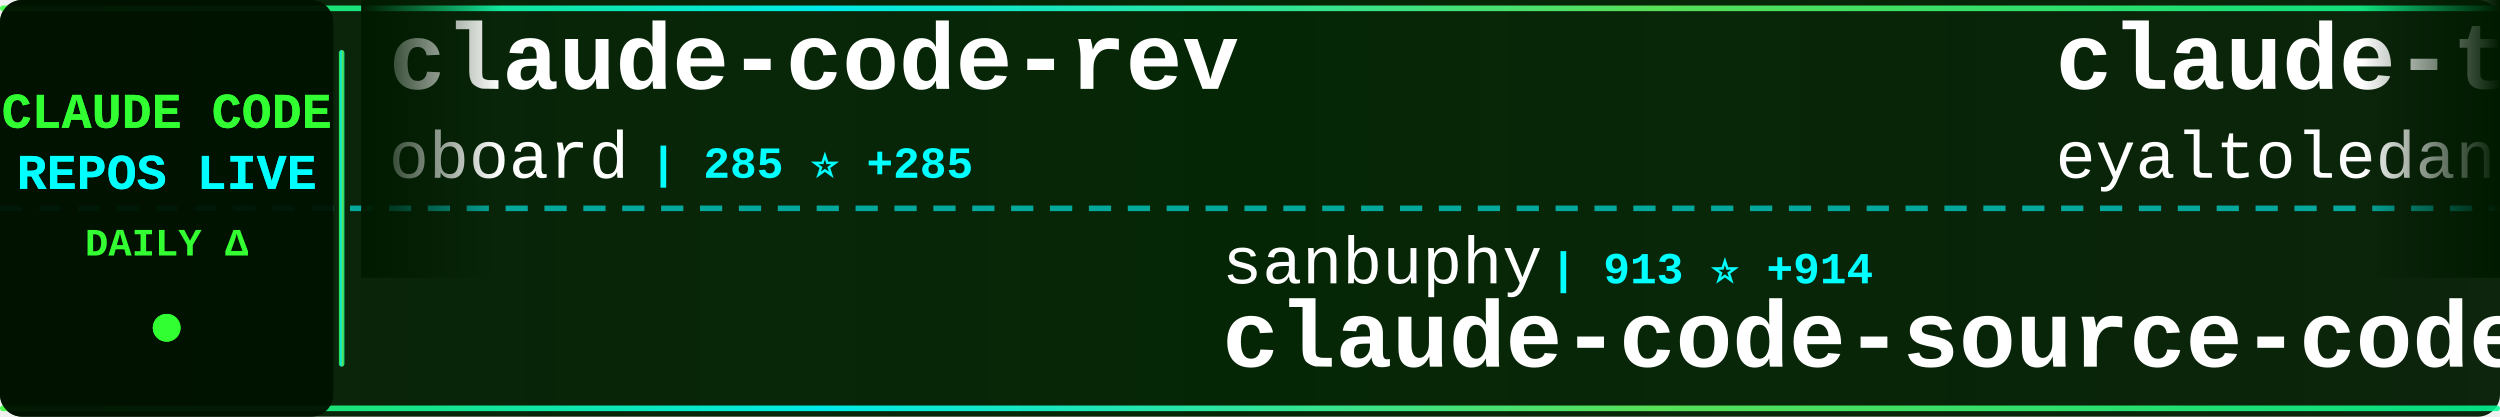
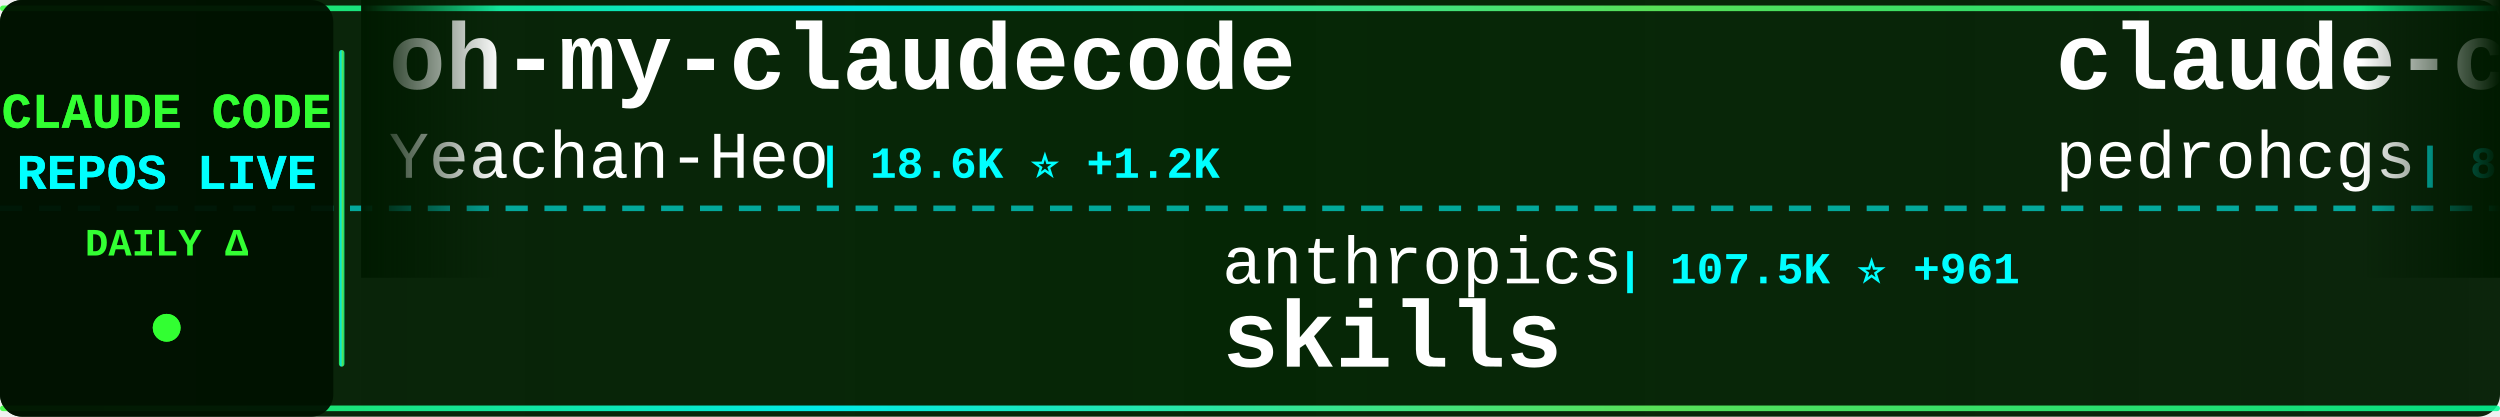
<svg xmlns="http://www.w3.org/2000/svg" width="900" height="150">
  <defs>
    <linearGradient id="tickerBg" x1="0%" y1="0%" x2="100%" y2="0%">
      <stop offset="0%" style="stop-color:#001a00;stop-opacity:0.95" />
      <stop offset="50%" style="stop-color:#002200;stop-opacity:0.98" />
      <stop offset="100%" style="stop-color:#001a00;stop-opacity:0.95" />
    </linearGradient>
    <linearGradient id="borderGrad" x1="0%" y1="0%" x2="100%" y2="0%">
      <stop offset="0%" style="stop-color:#33ff33;stop-opacity:0.85">
        <animate attributeName="stop-opacity" values="0.85;1;0.85" dur="2s" repeatCount="indefinite" />
      </stop>
      <stop offset="33%" style="stop-color:#00ffff;stop-opacity:0.9">
        <animate attributeName="stop-opacity" values="0.9;1;0.9" dur="2.2s" repeatCount="indefinite" />
      </stop>
      <stop offset="66%" style="stop-color:#66ff66;stop-opacity:0.85">
        <animate attributeName="stop-opacity" values="0.85;1;0.85" dur="1.8s" repeatCount="indefinite" />
      </stop>
      <stop offset="100%" style="stop-color:#00ff99;stop-opacity:0.85">
        <animate attributeName="stop-opacity" values="0.85;1;0.85" dur="2s" repeatCount="indefinite" />
      </stop>
    </linearGradient>
    <filter id="textGlow">
      <feGaussianBlur stdDeviation="0.1" result="coloredBlur" />
      <feMerge>
        <feMergeNode in="coloredBlur" />
        <feMergeNode in="SourceGraphic" />
      </feMerge>
    </filter>
    <filter id="metricGlow">
      <feGaussianBlur stdDeviation="0.2" result="coloredBlur" />
      <feMerge>
        <feMergeNode in="coloredBlur" />
        <feMergeNode in="SourceGraphic" />
      </feMerge>
    </filter>
    <linearGradient id="leftFade" x1="0%" y1="0%" x2="100%" y2="0%">
      <stop offset="0%" style="stop-color:#001a00;stop-opacity:1" />
      <stop offset="100%" style="stop-color:#001a00;stop-opacity:0" />
    </linearGradient>
    <linearGradient id="rightFade" x1="0%" y1="0%" x2="100%" y2="0%">
      <stop offset="0%" style="stop-color:#001a00;stop-opacity:0" />
      <stop offset="100%" style="stop-color:#001a00;stop-opacity:1" />
    </linearGradient>
  </defs>
  <rect width="900" height="150" fill="url(#tickerBg)" rx="8" />
  <rect x="0" y="2" width="900" height="2" fill="url(#borderGrad)" rx="1" />
  <rect x="0" y="146" width="900" height="2" fill="url(#borderGrad)" rx="1" />
  <line x1="0" y1="75" x2="900" y2="75" stroke="#00ffff" stroke-width="2" stroke-dasharray="8 6" opacity="0.6" />
  <rect x="0" y="0" width="120" height="150" fill="#001100" opacity="0.95" rx="8" />
  <text x="60" y="46" font-family="'Courier New', monospace" font-size="18" font-weight="bold" fill="#33ff33" text-anchor="middle" filter="url(#textGlow)">
    CLAUDE CODE
  </text>
  <text x="60" y="68" font-family="'Courier New', monospace" font-size="18" font-weight="bold" fill="#00ffff" text-anchor="middle" filter="url(#textGlow)">
    REPOS LIVE
  </text>
  <text x="60" y="92" font-family="'Courier New', monospace" font-size="14" font-weight="bold" fill="#33ff33" text-anchor="middle">
    DAILY Δ
  </text>
  <circle cx="60" cy="118" r="5" fill="#33ff33" filter="url(#metricGlow)">
    <animate attributeName="r" values="4;6;4" dur="1.5s" repeatCount="indefinite" />
    <animate attributeName="opacity" values="0.6;1;0.6" dur="1.5s" repeatCount="indefinite" />
  </circle>
  <rect x="122" y="18" width="2" height="114" fill="url(#borderGrad)" rx="1" />
  <clipPath id="tickerClip">
    <rect x="130" y="0" width="770" height="150" />
  </clipPath>
  <g clip-path="url(#tickerClip)">
    <g id="tickerItems">
      <animateTransform attributeName="transform" attributeType="XML" type="translate" from="0 0" to="-3000 0" dur="54s" repeatCount="indefinite" />
      <g transform="translate(0, 0)">
-         <text x="140" y="32" font-family="'Courier New', monospace" font-size="34" font-weight="bold" fill="#ffffff">claude-code-rev</text>
-         <text x="140" y="64" font-family="'Courier New', monospace" font-size="24" font-weight="normal" fill="#ffffff" opacity="1.0">oboard</text>
-         <text x="234" y="64" font-family="'Courier New', monospace" font-size="16" font-weight="bold" fill="#00ffff"> | 285 ⭐ +285</text>
+         <text x="140" y="32" font-family="'Courier New', monospace" font-size="34" font-weight="bold" fill="#ffffff">oh-my-claudecode</text>
+         <text x="140" y="64" font-family="'Courier New', monospace" font-size="24" font-weight="normal" fill="#ffffff" opacity="1.0">Yeachan-Heo</text>
+         <text x="294" y="64" font-family="'Courier New', monospace" font-size="16" font-weight="bold" fill="#00ffff"> | 18.6K ⭐ +1.2K</text>
      </g>
      <g transform="translate(300, 0)">
-         <text x="140" y="102" font-family="'Courier New', monospace" font-size="24" font-weight="normal" fill="#ffffff" opacity="1.0">sanbuphy</text>
-         <text x="258" y="102" font-family="'Courier New', monospace" font-size="16" font-weight="bold" fill="#00ffff"> | 913 ⭐ +914</text>
-         <text x="140" y="132" font-family="'Courier New', monospace" font-size="34" font-weight="bold" fill="#ffffff">claude-code-source-code</text>
+         <text x="140" y="102" font-family="'Courier New', monospace" font-size="24" font-weight="normal" fill="#ffffff" opacity="1.0">anthropics</text>
+         <text x="282" y="102" font-family="'Courier New', monospace" font-size="16" font-weight="bold" fill="#00ffff"> | 107.5K ⭐ +961</text>
+         <text x="140" y="132" font-family="'Courier New', monospace" font-size="34" font-weight="bold" fill="#ffffff">skills</text>
      </g>
      <g transform="translate(600, 0)">
-         <text x="140" y="32" font-family="'Courier New', monospace" font-size="34" font-weight="bold" fill="#ffffff">claude-task-master</text>
-         <text x="140" y="64" font-family="'Courier New', monospace" font-size="24" font-weight="normal" fill="#ffffff" opacity="1.0">eyaltoledano</text>
-         <text x="306" y="64" font-family="'Courier New', monospace" font-size="16" font-weight="bold" fill="#00ffff"> | 26.3K ⭐ +23</text>
+         <text x="140" y="32" font-family="'Courier New', monospace" font-size="34" font-weight="bold" fill="#ffffff">claude-code-my-workflow</text>
+         <text x="140" y="64" font-family="'Courier New', monospace" font-size="24" font-weight="normal" fill="#ffffff" opacity="1.0">pedrohcgs</text>
+         <text x="270" y="64" font-family="'Courier New', monospace" font-size="16" font-weight="bold" fill="#00ffff"> | 812 ⭐ +11</text>
      </g>
      <g transform="translate(900, 0)">
-         <text x="140" y="102" font-family="'Courier New', monospace" font-size="24" font-weight="normal" fill="#ffffff" opacity="1.0">qwibitai</text>
-         <text x="258" y="102" font-family="'Courier New', monospace" font-size="16" font-weight="bold" fill="#00ffff"> | 26.1K ⭐ +118</text>
-         <text x="140" y="132" font-family="'Courier New', monospace" font-size="34" font-weight="bold" fill="#ffffff">nanoclaw</text>
+         <text x="140" y="102" font-family="'Courier New', monospace" font-size="24" font-weight="normal" fill="#ffffff" opacity="1.0">bfly123</text>
+         <text x="246" y="102" font-family="'Courier New', monospace" font-size="16" font-weight="bold" fill="#00ffff"> | 2.0K ⭐ +32</text>
+         <text x="140" y="132" font-family="'Courier New', monospace" font-size="34" font-weight="bold" fill="#ffffff">claude_code_bridge</text>
      </g>
      <g transform="translate(1200, 0)">
-         <text x="140" y="32" font-family="'Courier New', monospace" font-size="34" font-weight="bold" fill="#ffffff">awesome-claude-code-plug...</text>
-         <text x="140" y="64" font-family="'Courier New', monospace" font-size="24" font-weight="normal" fill="#ffffff" opacity="1.0">ccplugins</text>
-         <text x="270" y="64" font-family="'Courier New', monospace" font-size="16" font-weight="bold" fill="#00ffff"> | 657 ⭐ +1</text>
-       </g>
-       <g transform="translate(1500, 0)">
-         <text x="140" y="102" font-family="'Courier New', monospace" font-size="24" font-weight="normal" fill="#ffffff" opacity="1.0">daymade</text>
-         <text x="246" y="102" font-family="'Courier New', monospace" font-size="16" font-weight="bold" fill="#00ffff"> | 754 ⭐ +7</text>
-         <text x="140" y="132" font-family="'Courier New', monospace" font-size="34" font-weight="bold" fill="#ffffff">claude-code-skills</text>
-       </g>
-       <g transform="translate(1800, 0)">
        <text x="140" y="32" font-family="'Courier New', monospace" font-size="34" font-weight="bold" fill="#ffffff">claude-code-subagents</text>
        <text x="140" y="64" font-family="'Courier New', monospace" font-size="24" font-weight="normal" fill="#ffffff" opacity="1.0">0xfurai</text>
        <text x="246" y="64" font-family="'Courier New', monospace" font-size="16" font-weight="bold" fill="#00ffff"> | 806 ⭐ +3</text>
      </g>
+       <g transform="translate(1500, 0)">
+         <text x="140" y="102" font-family="'Courier New', monospace" font-size="24" font-weight="normal" fill="#ffffff" opacity="1.0">anthropics</text>
+         <text x="282" y="102" font-family="'Courier New', monospace" font-size="16" font-weight="bold" fill="#00ffff"> | 743 ⭐ +4</text>
+         <text x="140" y="132" font-family="'Courier New', monospace" font-size="34" font-weight="bold" fill="#ffffff">claude-code-base-action</text>
+       </g>
+       <g transform="translate(1800, 0)">
+         <text x="140" y="32" font-family="'Courier New', monospace" font-size="34" font-weight="bold" fill="#ffffff">ClaudeCodeAgents</text>
+         <text x="140" y="64" font-family="'Courier New', monospace" font-size="24" font-weight="normal" fill="#ffffff" opacity="1.0">darcyegb</text>
+         <text x="258" y="64" font-family="'Courier New', monospace" font-size="16" font-weight="bold" fill="#00ffff"> | 635 ⭐ +3</text>
+       </g>
      <g transform="translate(2100, 0)">
-         <text x="140" y="102" font-family="'Courier New', monospace" font-size="24" font-weight="normal" fill="#ffffff" opacity="1.0">fuergaosi233</text>
-         <text x="306" y="102" font-family="'Courier New', monospace" font-size="16" font-weight="bold" fill="#00ffff"> | 2.3K ⭐ +12</text>
-         <text x="140" y="132" font-family="'Courier New', monospace" font-size="34" font-weight="bold" fill="#ffffff">claude-code-proxy</text>
+         <text x="140" y="102" font-family="'Courier New', monospace" font-size="24" font-weight="normal" fill="#ffffff" opacity="1.0">rohitg00</text>
+         <text x="258" y="102" font-family="'Courier New', monospace" font-size="16" font-weight="bold" fill="#00ffff"> | 975 ⭐ +21</text>
+         <text x="140" y="132" font-family="'Courier New', monospace" font-size="34" font-weight="bold" fill="#ffffff">awesome-claude-code-tool...</text>
      </g>
      <g transform="translate(2400, 0)">
-         <text x="140" y="32" font-family="'Courier New', monospace" font-size="34" font-weight="bold" fill="#ffffff">claude-code-cheat-sheet</text>
-         <text x="140" y="64" font-family="'Courier New', monospace" font-size="24" font-weight="normal" fill="#ffffff" opacity="1.0">Njengah</text>
-         <text x="246" y="64" font-family="'Courier New', monospace" font-size="16" font-weight="bold" fill="#00ffff"> | 1.5K ⭐ +8</text>
+         <text x="140" y="32" font-family="'Courier New', monospace" font-size="34" font-weight="bold" fill="#ffffff">superpowers</text>
+         <text x="140" y="64" font-family="'Courier New', monospace" font-size="24" font-weight="normal" fill="#ffffff" opacity="1.0">obra</text>
+         <text x="210" y="64" font-family="'Courier New', monospace" font-size="16" font-weight="bold" fill="#00ffff"> | 127.8K ⭐ +2.6K</text>
      </g>
      <g transform="translate(2700, 0)">
-         <text x="140" y="102" font-family="'Courier New', monospace" font-size="24" font-weight="normal" fill="#ffffff" opacity="1.0">kodu-ai</text>
-         <text x="246" y="102" font-family="'Courier New', monospace" font-size="16" font-weight="bold" fill="#00ffff"> | 5.3K ⭐ +1</text>
-         <text x="140" y="132" font-family="'Courier New', monospace" font-size="34" font-weight="bold" fill="#ffffff">claude-coder</text>
+         <text x="140" y="102" font-family="'Courier New', monospace" font-size="24" font-weight="normal" fill="#ffffff" opacity="1.0">wanshuiyin</text>
+         <text x="282" y="102" font-family="'Courier New', monospace" font-size="16" font-weight="bold" fill="#00ffff"> | 5.0K ⭐ +171</text>
+         <text x="140" y="132" font-family="'Courier New', monospace" font-size="34" font-weight="bold" fill="#ffffff">Auto-claude-code-researc...</text>
      </g>
      <g transform="translate(3000, 0)">
-         <text x="140" y="32" font-family="'Courier New', monospace" font-size="34" font-weight="bold" fill="#ffffff">claude-code-rev</text>
-         <text x="140" y="64" font-family="'Courier New', monospace" font-size="24" font-weight="normal" fill="#ffffff" opacity="1.0">oboard</text>
-         <text x="234" y="64" font-family="'Courier New', monospace" font-size="16" font-weight="bold" fill="#00ffff"> | 285 ⭐ +285</text>
+         <text x="140" y="32" font-family="'Courier New', monospace" font-size="34" font-weight="bold" fill="#ffffff">oh-my-claudecode</text>
+         <text x="140" y="64" font-family="'Courier New', monospace" font-size="24" font-weight="normal" fill="#ffffff" opacity="1.0">Yeachan-Heo</text>
+         <text x="294" y="64" font-family="'Courier New', monospace" font-size="16" font-weight="bold" fill="#00ffff"> | 18.6K ⭐ +1.2K</text>
      </g>
      <g transform="translate(3300, 0)">
-         <text x="140" y="102" font-family="'Courier New', monospace" font-size="24" font-weight="normal" fill="#ffffff" opacity="1.0">sanbuphy</text>
-         <text x="258" y="102" font-family="'Courier New', monospace" font-size="16" font-weight="bold" fill="#00ffff"> | 913 ⭐ +914</text>
-         <text x="140" y="132" font-family="'Courier New', monospace" font-size="34" font-weight="bold" fill="#ffffff">claude-code-source-code</text>
+         <text x="140" y="102" font-family="'Courier New', monospace" font-size="24" font-weight="normal" fill="#ffffff" opacity="1.0">anthropics</text>
+         <text x="282" y="102" font-family="'Courier New', monospace" font-size="16" font-weight="bold" fill="#00ffff"> | 107.5K ⭐ +961</text>
+         <text x="140" y="132" font-family="'Courier New', monospace" font-size="34" font-weight="bold" fill="#ffffff">skills</text>
      </g>
      <g transform="translate(3600, 0)">
-         <text x="140" y="32" font-family="'Courier New', monospace" font-size="34" font-weight="bold" fill="#ffffff">claude-task-master</text>
-         <text x="140" y="64" font-family="'Courier New', monospace" font-size="24" font-weight="normal" fill="#ffffff" opacity="1.0">eyaltoledano</text>
-         <text x="306" y="64" font-family="'Courier New', monospace" font-size="16" font-weight="bold" fill="#00ffff"> | 26.3K ⭐ +23</text>
+         <text x="140" y="32" font-family="'Courier New', monospace" font-size="34" font-weight="bold" fill="#ffffff">claude-code-my-workflow</text>
+         <text x="140" y="64" font-family="'Courier New', monospace" font-size="24" font-weight="normal" fill="#ffffff" opacity="1.0">pedrohcgs</text>
+         <text x="270" y="64" font-family="'Courier New', monospace" font-size="16" font-weight="bold" fill="#00ffff"> | 812 ⭐ +11</text>
      </g>
      <g transform="translate(3900, 0)">
-         <text x="140" y="102" font-family="'Courier New', monospace" font-size="24" font-weight="normal" fill="#ffffff" opacity="1.0">qwibitai</text>
-         <text x="258" y="102" font-family="'Courier New', monospace" font-size="16" font-weight="bold" fill="#00ffff"> | 26.1K ⭐ +118</text>
-         <text x="140" y="132" font-family="'Courier New', monospace" font-size="34" font-weight="bold" fill="#ffffff">nanoclaw</text>
+         <text x="140" y="102" font-family="'Courier New', monospace" font-size="24" font-weight="normal" fill="#ffffff" opacity="1.0">bfly123</text>
+         <text x="246" y="102" font-family="'Courier New', monospace" font-size="16" font-weight="bold" fill="#00ffff"> | 2.0K ⭐ +32</text>
+         <text x="140" y="132" font-family="'Courier New', monospace" font-size="34" font-weight="bold" fill="#ffffff">claude_code_bridge</text>
      </g>
    </g>
  </g>
  <rect x="130" y="0" width="50" height="100" fill="url(#leftFade)" />
  <rect x="850" y="0" width="50" height="100" fill="url(#rightFade)" />
</svg>
